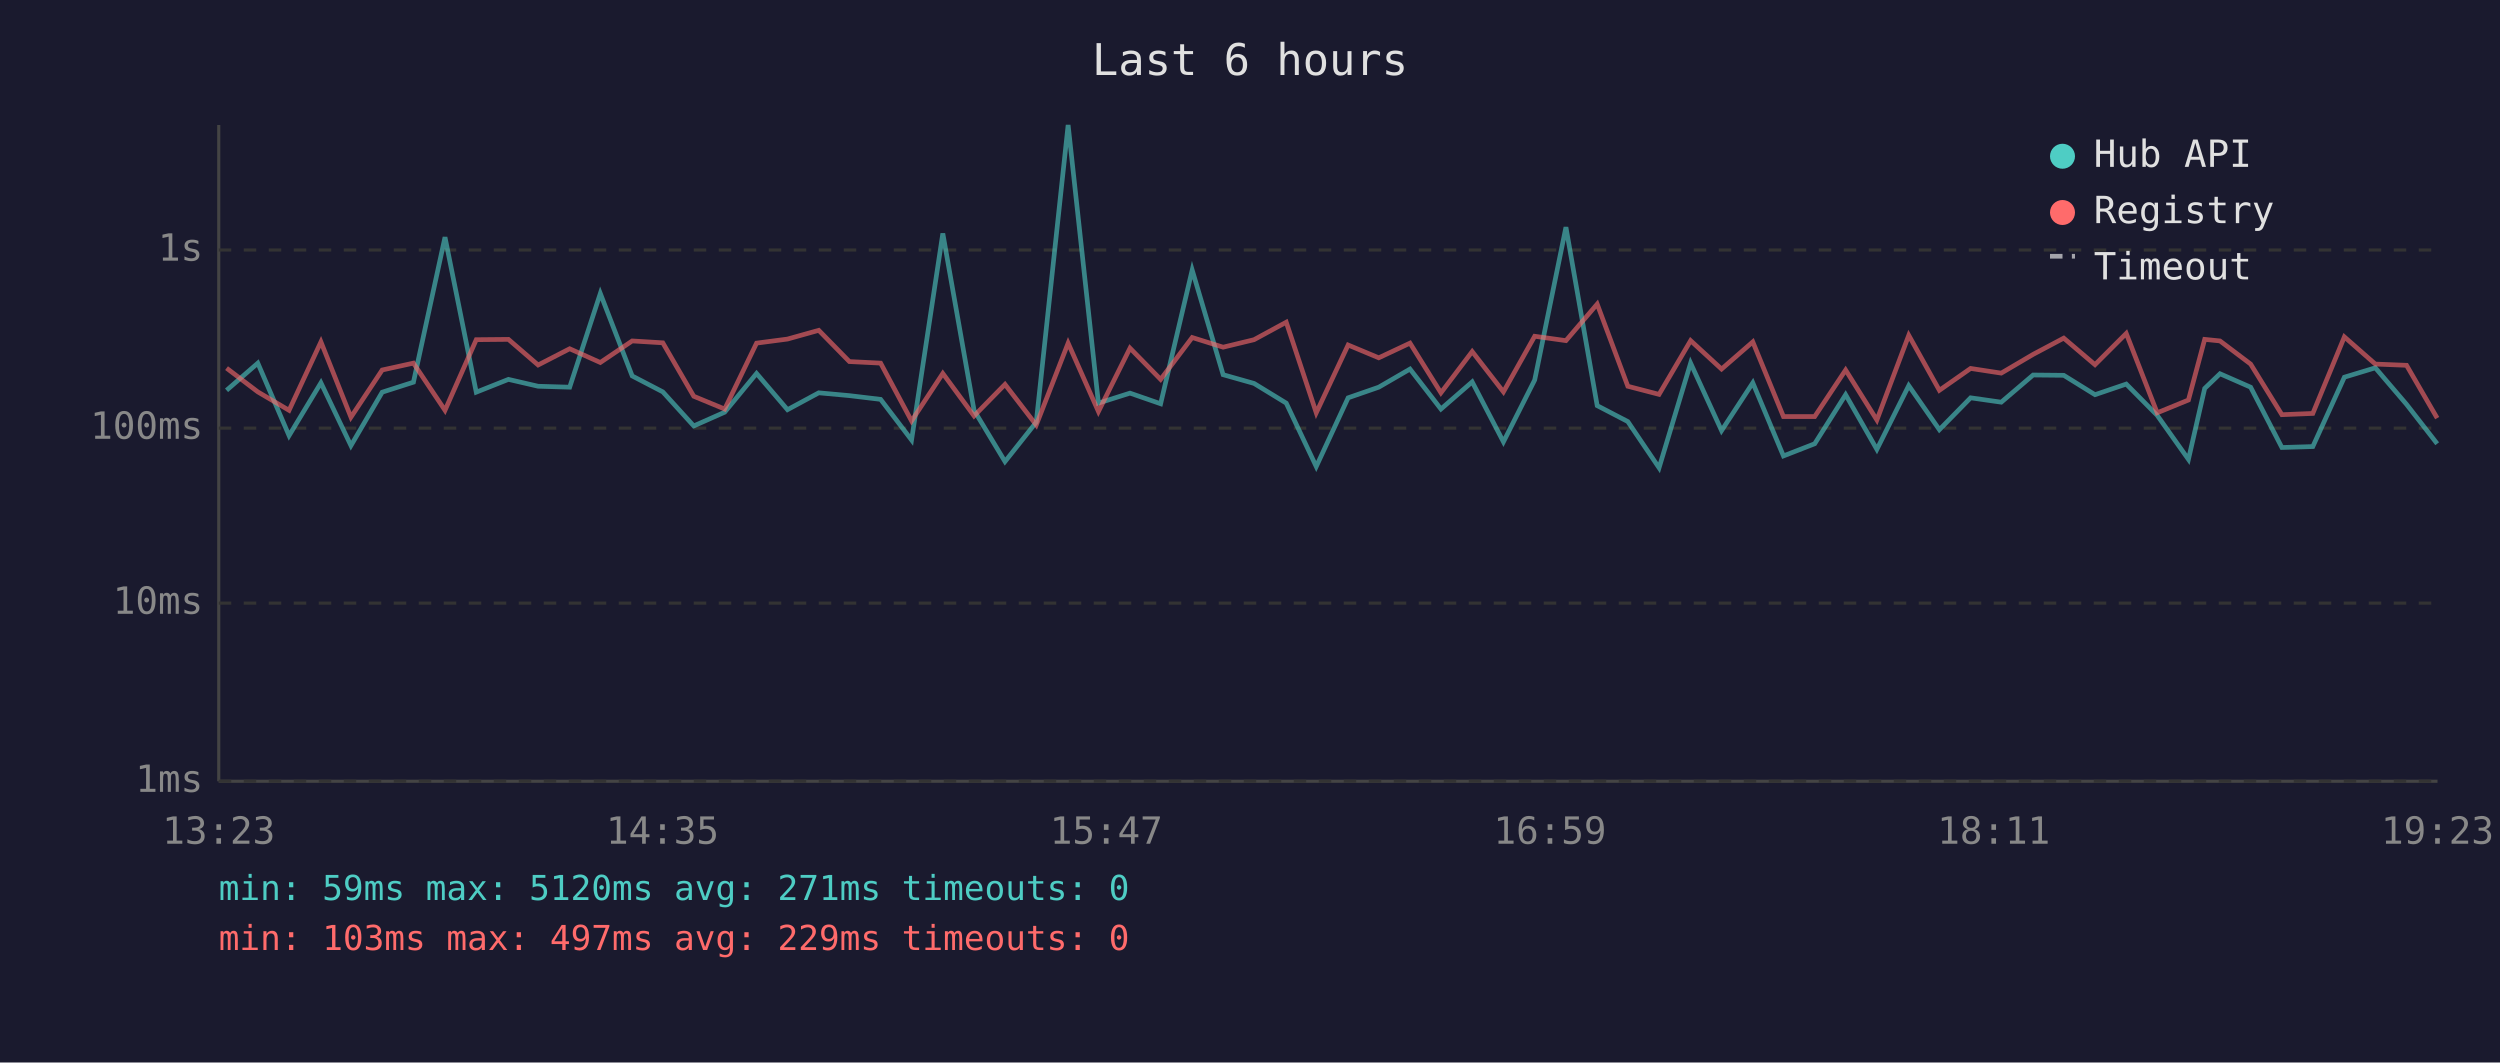
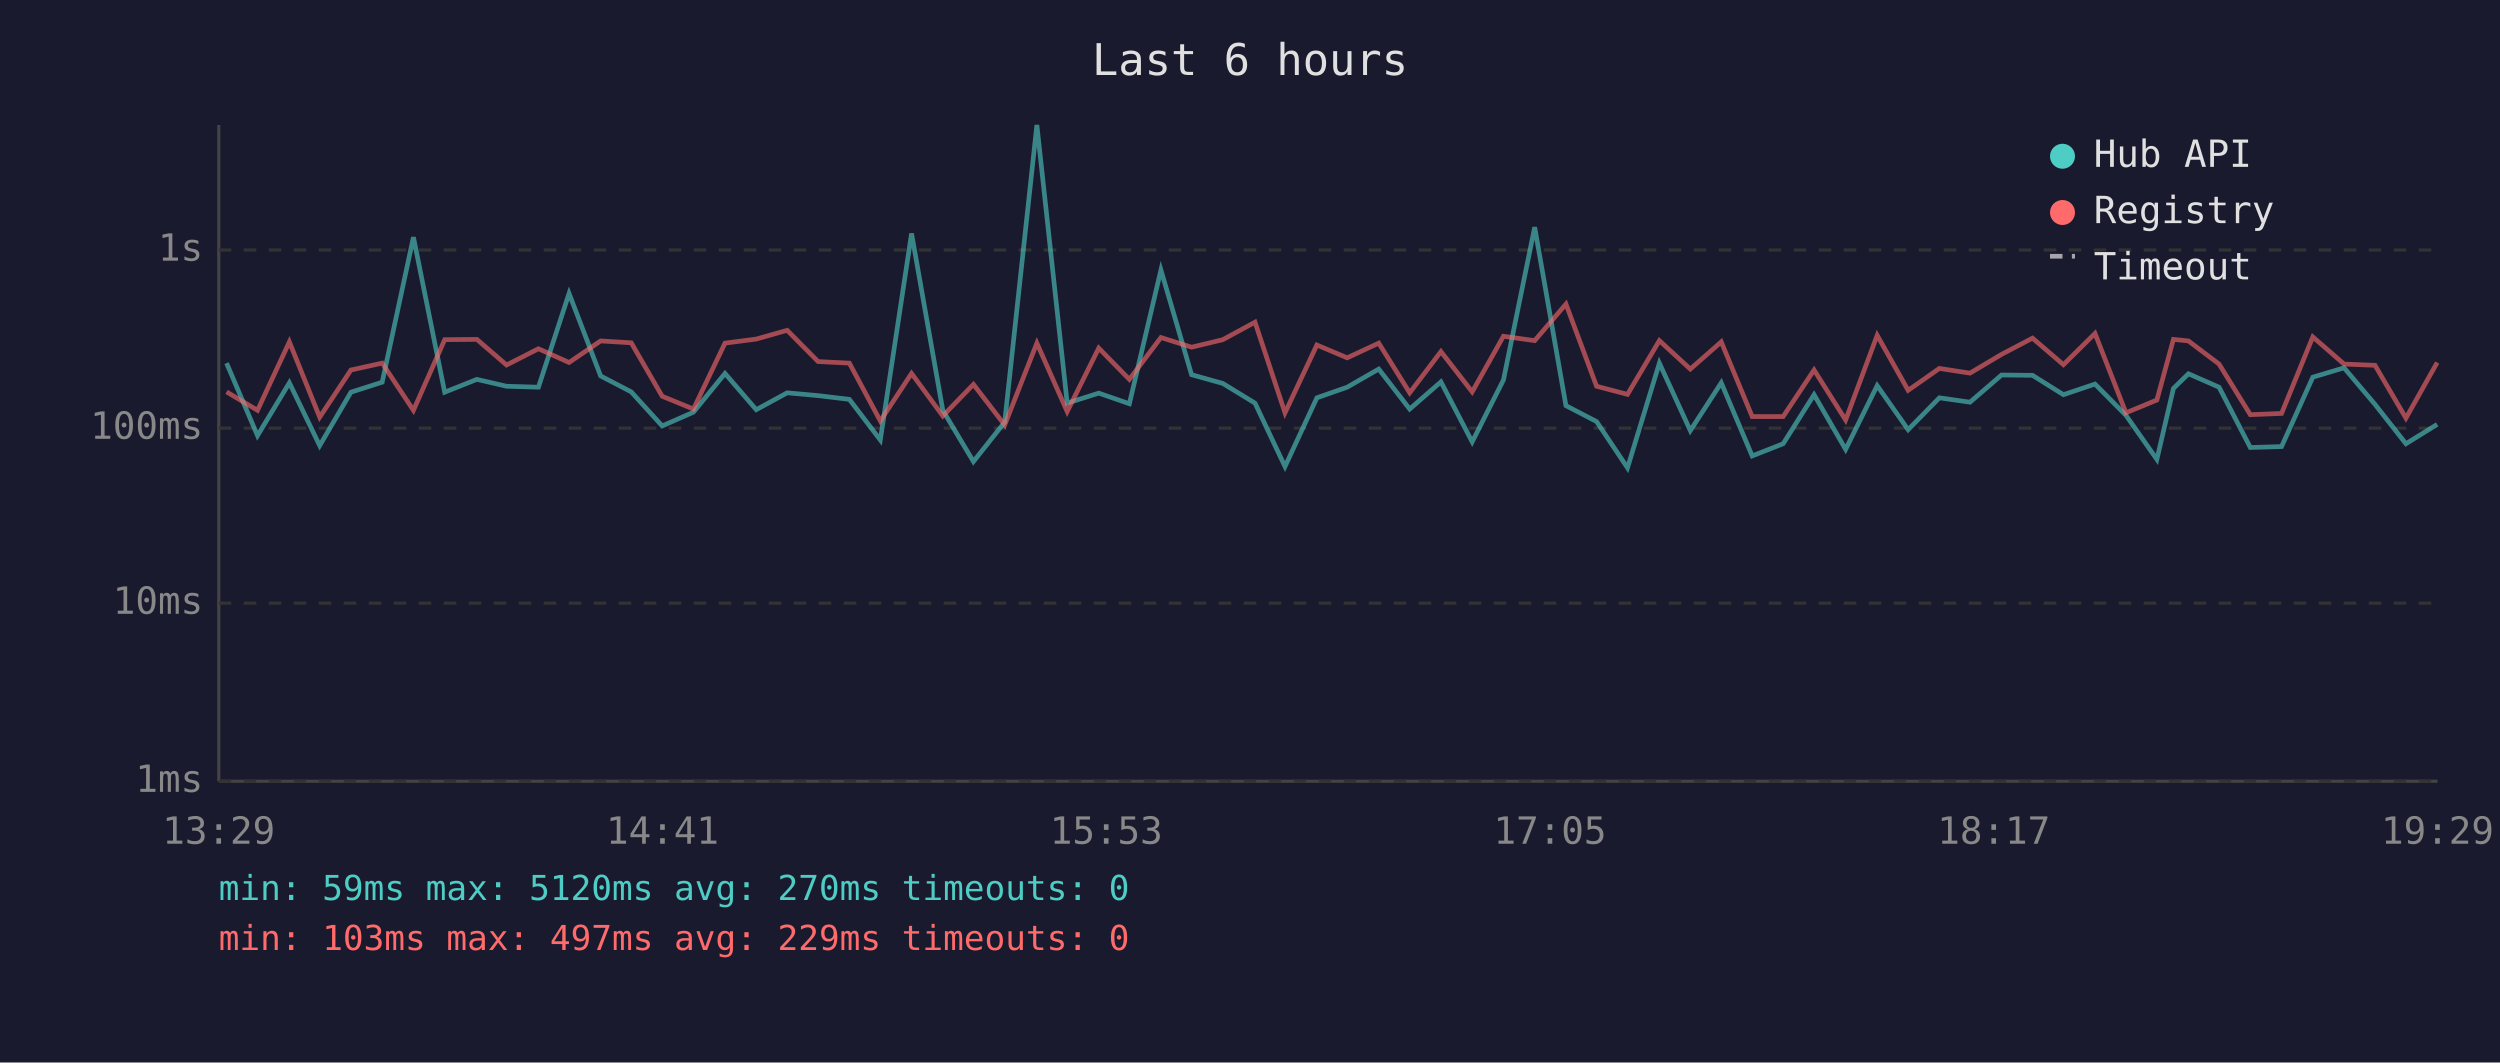
<svg xmlns="http://www.w3.org/2000/svg" viewBox="0 0 800 340" font-family="monospace" font-size="12">
  <rect width="800" height="340" fill="#1a1a2e" />
  <text x="400" y="24" fill="#e0e0e0" font-size="14" text-anchor="middle">Last 6 hours</text>
  <line x1="70" y1="40" x2="70" y2="250" stroke="#444" stroke-width="1" />
  <line x1="70" y1="250" x2="780" y2="250" stroke="#444" stroke-width="1" />
  <line x1="70" y1="250" x2="780" y2="250" stroke="#333" stroke-width="1" stroke-dasharray="4" />
  <text x="65" y="250" fill="#888" text-anchor="end" dominant-baseline="middle">1ms</text>
  <line x1="70" y1="193" x2="780" y2="193" stroke="#333" stroke-width="1" stroke-dasharray="4" />
  <text x="65" y="193" fill="#888" text-anchor="end" dominant-baseline="middle">10ms</text>
  <line x1="70" y1="137" x2="780" y2="137" stroke="#333" stroke-width="1" stroke-dasharray="4" />
  <text x="65" y="137" fill="#888" text-anchor="end" dominant-baseline="middle">100ms</text>
  <line x1="70" y1="80" x2="780" y2="80" stroke="#333" stroke-width="1" stroke-dasharray="4" />
  <text x="65" y="80" fill="#888" text-anchor="end" dominant-baseline="middle">1s</text>
-   <text x="70" y="270" fill="#888" text-anchor="middle">13:23</text>
-   <text x="212" y="270" fill="#888" text-anchor="middle">14:35</text>
-   <text x="354" y="270" fill="#888" text-anchor="middle">15:47</text>
-   <text x="496" y="270" fill="#888" text-anchor="middle">16:59</text>
-   <text x="638" y="270" fill="#888" text-anchor="middle">18:11</text>
-   <text x="780" y="270" fill="#888" text-anchor="middle">19:23</text>
-   <polyline points="72.5,124.9 82.5,116.2 92.5,139.4 102.7,122.5 112.3,142.6 122.3,125.5 132.3,122.3 142.4,75.9 152.4,125.5 162.7,121.4 172.2,123.6 182.3,123.9 192.1,93.9 202.3,120.3 212.1,125.4 222.0,136.3 231.9,131.9 242.1,119.5 252.0,131.1 262.0,125.7 271.8,126.6 281.8,127.8 291.7,140.8 301.7,74.7 311.7,131.3 321.6,147.7 331.6,135.1 341.8,40.0 351.5,129.0 361.6,125.8 371.4,129.2 381.5,86.4 391.4,119.9 401.3,122.7 411.6,129.0 421.2,149.3 431.4,127.3 441.2,123.9 451.2,118.1 461.1,130.9 471.1,122.2 481.1,141.4 491.1,121.6 501.1,72.7 511.1,129.8 520.9,134.9 530.9,149.7 541.0,116.2 550.9,137.8 560.9,122.5 570.7,145.9 580.7,142.0 590.6,126.3 600.6,143.8 610.8,123.4 620.6,137.5 630.6,127.3 640.4,128.7 650.6,120.0 660.4,120.1 670.4,126.3 680.4,122.9 690.3,132.9 700.3,147.0 705.5,124.3 710.4,119.6 720.2,123.9 730.2,143.2 740.1,142.9 750.2,120.7 760.1,117.7 770.1,129.4 779.9,142.0" fill="none" stroke="#4ecdc4" stroke-width="1.5" opacity="0.6" />
-   <polyline points="72.5,117.8 82.5,125.4 92.5,131.3 102.7,109.4 112.3,133.5 122.3,118.4 132.3,116.2 142.4,131.3 152.4,108.7 162.7,108.6 172.2,116.8 182.3,111.6 192.1,116.0 202.3,109.1 212.1,109.7 222.0,126.8 231.9,130.9 242.1,109.8 252.0,108.5 262.0,105.7 271.8,115.7 281.8,116.2 291.7,134.7 301.7,119.5 311.7,133.1 321.6,123.0 331.6,136.0 341.8,109.8 351.5,131.7 361.6,111.4 371.4,121.4 381.5,108.0 391.4,111.1 401.3,108.7 411.6,103.1 421.2,132.1 431.4,110.4 441.2,114.5 451.2,109.8 461.1,125.7 471.1,112.5 481.1,125.4 491.1,107.6 501.1,109.0 511.1,97.3 520.9,123.6 530.9,126.2 541.0,109.0 550.9,118.1 560.9,109.4 570.7,133.3 580.7,133.3 590.6,118.4 600.6,134.4 610.8,107.3 620.6,124.9 630.6,117.9 640.4,119.4 650.6,113.4 660.4,108.2 670.4,116.7 680.4,106.7 690.3,132.1 700.3,128.0 705.5,108.6 710.4,109.1 720.2,116.5 730.2,132.7 740.1,132.3 750.2,107.8 760.1,116.5 770.1,116.9 779.9,133.8" fill="none" stroke="#ff6b6b" stroke-width="1.5" opacity="0.6" />
+   <text x="70" y="270" fill="#888" text-anchor="middle">13:29</text>
+   <text x="212" y="270" fill="#888" text-anchor="middle">14:41</text>
+   <text x="354" y="270" fill="#888" text-anchor="middle">15:53</text>
+   <text x="496" y="270" fill="#888" text-anchor="middle">17:05</text>
+   <text x="638" y="270" fill="#888" text-anchor="middle">18:17</text>
+   <text x="780" y="270" fill="#888" text-anchor="middle">19:29</text>
+   <polyline points="72.5,116.2 82.4,139.4 92.6,122.5 102.3,142.6 112.3,125.5 122.3,122.3 132.3,75.9 142.3,125.5 152.6,121.4 162.1,123.6 172.3,123.9 182.1,93.9 192.2,120.3 202.0,125.4 211.9,136.3 221.9,131.9 232.0,119.5 242.0,131.1 251.9,125.7 261.8,126.6 271.8,127.8 281.7,140.8 291.7,74.7 301.7,131.3 311.5,147.7 321.5,135.1 331.8,40.0 341.5,129.0 351.6,125.8 361.4,129.2 371.5,86.4 381.3,119.9 391.3,122.7 401.6,129.0 411.2,149.3 421.4,127.3 431.1,123.9 441.2,118.1 451.1,130.9 461.1,122.2 471.1,141.4 481.1,121.6 491.1,72.7 501.1,129.8 510.9,134.9 520.8,149.7 531.0,116.2 540.9,137.8 550.8,122.5 560.7,145.9 570.6,142.0 580.5,126.3 590.6,143.8 600.7,123.4 610.6,137.5 620.6,127.3 630.4,128.7 640.5,120.0 650.4,120.1 660.3,126.3 670.4,122.9 680.3,132.9 690.2,147.0 695.5,124.3 700.3,119.6 710.1,123.9 720.1,143.2 730.1,142.9 740.1,120.7 750.1,117.7 760.0,129.4 769.9,142.0 779.9,135.8" fill="none" stroke="#4ecdc4" stroke-width="1.5" opacity="0.6" />
+   <polyline points="72.5,125.4 82.4,131.3 92.6,109.4 102.3,133.5 112.3,118.4 122.3,116.2 132.3,131.3 142.3,108.7 152.6,108.6 162.1,116.8 172.3,111.6 182.1,116.0 192.2,109.1 202.0,109.7 211.9,126.8 221.9,130.9 232.0,109.8 242.0,108.5 251.9,105.7 261.8,115.7 271.8,116.2 281.7,134.7 291.7,119.5 301.7,133.1 311.5,123.0 321.5,136.0 331.8,109.8 341.5,131.7 351.6,111.4 361.4,121.4 371.5,108.0 381.3,111.1 391.3,108.7 401.6,103.1 411.2,132.1 421.4,110.4 431.1,114.5 441.2,109.8 451.1,125.7 461.1,112.5 471.1,125.4 481.1,107.6 491.1,109.0 501.1,97.3 510.9,123.6 520.8,126.2 531.0,109.0 540.9,118.1 550.8,109.4 560.7,133.3 570.6,133.3 580.5,118.4 590.6,134.4 600.7,107.3 610.6,124.9 620.6,117.9 630.4,119.4 640.5,113.4 650.4,108.2 660.3,116.7 670.4,106.7 680.3,132.1 690.2,128.0 695.5,108.6 700.3,109.1 710.1,116.5 720.1,132.7 730.1,132.3 740.1,107.8 750.1,116.5 760.0,116.9 769.9,133.8 779.9,116.0" fill="none" stroke="#ff6b6b" stroke-width="1.5" opacity="0.6" />
  <circle cx="660" cy="50" r="4" fill="#4ecdc4" />
  <text x="670" y="50" fill="#e0e0e0" dominant-baseline="middle">Hub API</text>
  <circle cx="660" cy="68" r="4" fill="#ff6b6b" />
  <text x="670" y="68" fill="#e0e0e0" dominant-baseline="middle">Registry</text>
  <line x1="656" y1="82" x2="664" y2="82" stroke="#e0e0e0" stroke-width="1.5" stroke-dasharray="4,3" opacity="0.7" />
  <text x="670" y="86" fill="#e0e0e0" dominant-baseline="middle">Timeout</text>
-   <text x="70" y="288" fill="#4ecdc4" font-size="11">min: 59ms  max: 5120ms  avg: 271ms  timeouts: 0</text>
+   <text x="70" y="288" fill="#4ecdc4" font-size="11">min: 59ms  max: 5120ms  avg: 270ms  timeouts: 0</text>
  <text x="70" y="304" fill="#ff6b6b" font-size="11">min: 103ms  max: 497ms  avg: 229ms  timeouts: 0</text>
</svg>
